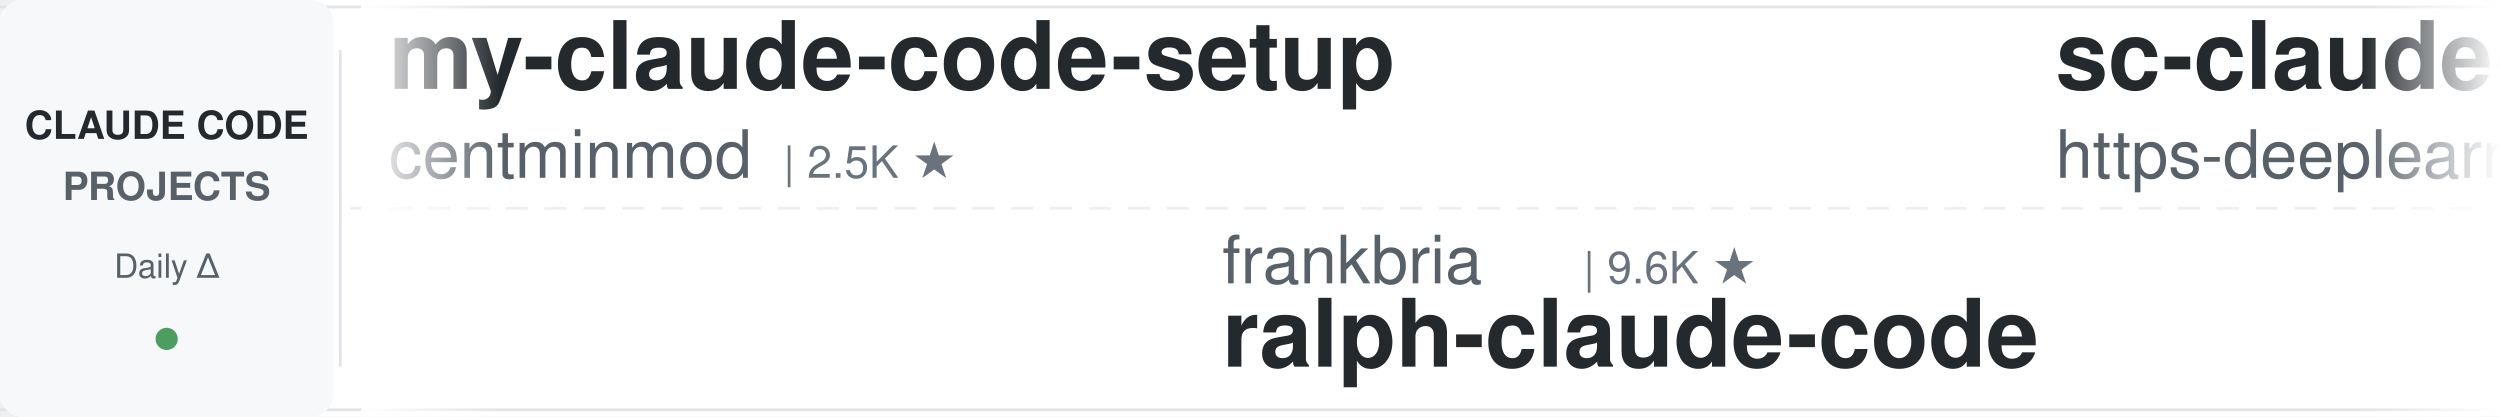
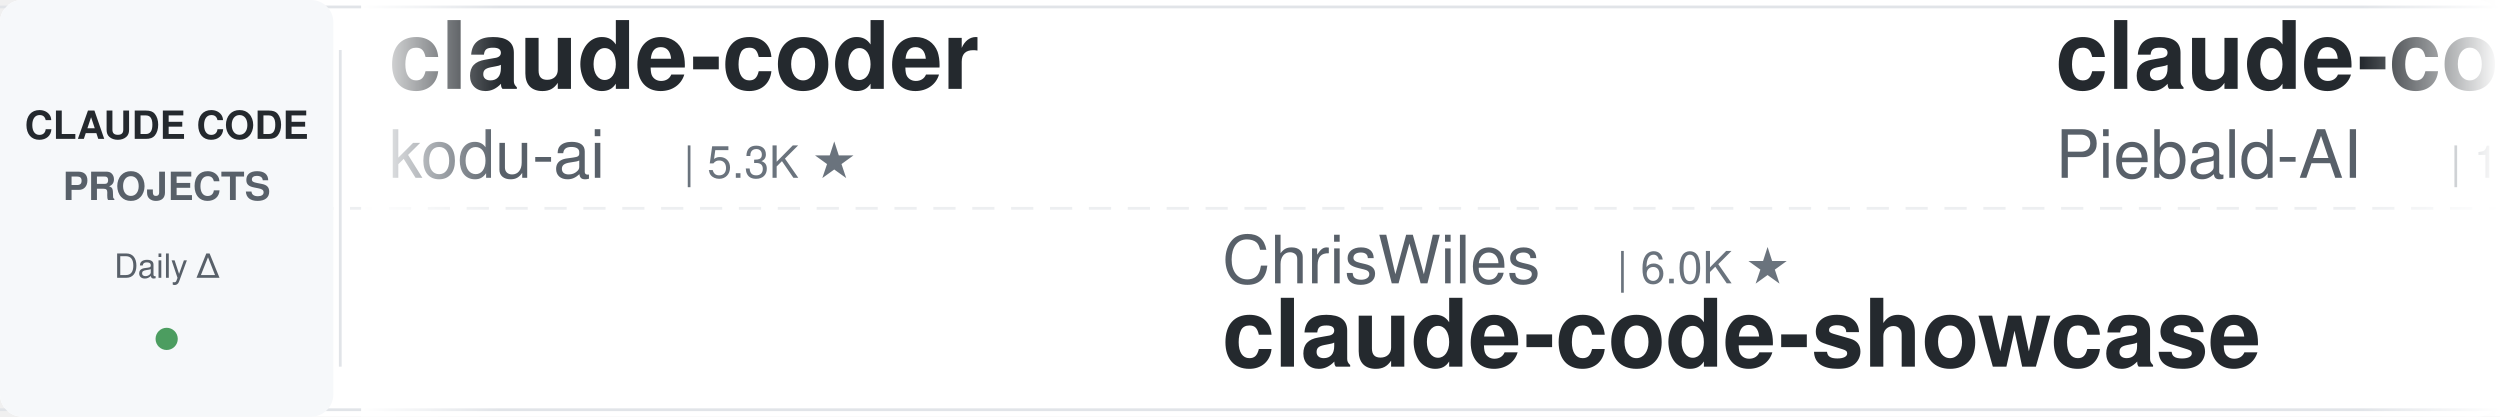
<svg xmlns="http://www.w3.org/2000/svg" width="900" height="150">
  <defs>
    <linearGradient id="leftFade" x1="0%" y1="0%" x2="100%" y2="0%">
      <stop offset="0%" style="stop-color:#ffffff;stop-opacity:1" />
      <stop offset="100%" style="stop-color:#ffffff;stop-opacity:0" />
    </linearGradient>
    <linearGradient id="rightFade" x1="0%" y1="0%" x2="100%" y2="0%">
      <stop offset="0%" style="stop-color:#ffffff;stop-opacity:0" />
      <stop offset="100%" style="stop-color:#ffffff;stop-opacity:1" />
    </linearGradient>
  </defs>
  <rect width="900" height="150" fill="#ffffff" rx="8" />
  <rect x="0" y="2" width="900" height="1" fill="#e1e4e8" />
  <rect x="0" y="147" width="900" height="1" fill="#e1e4e8" />
  <line x1="0" y1="75" x2="900" y2="75" stroke="#e1e4e8" stroke-width="1" stroke-dasharray="8 6" opacity="0.6" />
  <rect x="0" y="0" width="120" height="150" fill="#f6f8fa" rx="8" />
  <text x="60" y="50" font-family="-apple-system, BlinkMacSystemFont, 'Segoe UI', Helvetica, Arial, sans-serif" font-size="14" font-weight="600" fill="#24292e" text-anchor="middle">CLAUDE CODE</text>
  <text x="60" y="72" font-family="-apple-system, BlinkMacSystemFont, 'Segoe UI', Helvetica, Arial, sans-serif" font-size="14" font-weight="600" fill="#586069" text-anchor="middle">PROJECTS</text>
  <text x="60" y="100" font-family="-apple-system, BlinkMacSystemFont, 'Segoe UI', Helvetica, Arial, sans-serif" font-size="12" font-weight="500" fill="#586069" text-anchor="middle">Daily Δ</text>
  <circle cx="60" cy="122" r="4" fill="#22863a" opacity="0.8" />
  <rect x="122" y="18" width="1" height="114" fill="#e1e4e8" />
  <clipPath id="tickerClip">
    <rect x="130" y="0" width="770" height="150" />
  </clipPath>
  <g clip-path="url(#tickerClip)">
    <g id="tickerItems">
      <animateTransform attributeName="transform" attributeType="XML" type="translate" from="0 0" to="-3000 0" dur="54s" repeatCount="indefinite" />
      <g transform="translate(0, 0)">
-         <text x="140" y="32" font-family="-apple-system, BlinkMacSystemFont, 'Segoe UI', Helvetica, Arial, sans-serif" font-size="34" font-weight="600" fill="#24292e">my-claude-code-setup</text>
-         <text x="140" y="64" font-family="-apple-system, BlinkMacSystemFont, 'Segoe UI', Helvetica, Arial, sans-serif" font-size="24" font-weight="400" fill="#586069">centminmod</text>
-         <text x="282" y="64" font-family="-apple-system, BlinkMacSystemFont, 'Segoe UI', Helvetica, Arial, sans-serif" font-size="16" font-weight="500" fill="#6a737d">| 2.5K ★</text>
+         <text x="140" y="32" font-family="-apple-system, BlinkMacSystemFont, 'Segoe UI', Helvetica, Arial, sans-serif" font-size="34" font-weight="600" fill="#24292e">claude-coder</text>
+         <text x="140" y="64" font-family="-apple-system, BlinkMacSystemFont, 'Segoe UI', Helvetica, Arial, sans-serif" font-size="24" font-weight="400" fill="#586069">kodu-ai</text>
+         <text x="246" y="64" font-family="-apple-system, BlinkMacSystemFont, 'Segoe UI', Helvetica, Arial, sans-serif" font-size="16" font-weight="500" fill="#6a737d">| 5.3K ★</text>
      </g>
      <g transform="translate(300, 0)">
-         <text x="140" y="102" font-family="-apple-system, BlinkMacSystemFont, 'Segoe UI', Helvetica, Arial, sans-serif" font-size="24" font-weight="400" fill="#586069">frankbria</text>
-         <text x="270" y="102" font-family="-apple-system, BlinkMacSystemFont, 'Segoe UI', Helvetica, Arial, sans-serif" font-size="16" font-weight="500" fill="#6a737d">| 9.6K ★</text>
-         <text x="140" y="132" font-family="-apple-system, BlinkMacSystemFont, 'Segoe UI', Helvetica, Arial, sans-serif" font-size="34" font-weight="600" fill="#24292e">ralph-claude-code</text>
+         <text x="140" y="102" font-family="-apple-system, BlinkMacSystemFont, 'Segoe UI', Helvetica, Arial, sans-serif" font-size="24" font-weight="400" fill="#586069">ChrisWiles</text>
+         <text x="282" y="102" font-family="-apple-system, BlinkMacSystemFont, 'Segoe UI', Helvetica, Arial, sans-serif" font-size="16" font-weight="500" fill="#6a737d">| 6.0K ★</text>
+         <text x="140" y="132" font-family="-apple-system, BlinkMacSystemFont, 'Segoe UI', Helvetica, Arial, sans-serif" font-size="34" font-weight="600" fill="#24292e">claude-code-showcase</text>
      </g>
      <g transform="translate(600, 0)">
-         <text x="140" y="32" font-family="-apple-system, BlinkMacSystemFont, 'Segoe UI', Helvetica, Arial, sans-serif" font-size="34" font-weight="600" fill="#24292e">sc-claude-code-files</text>
-         <text x="140" y="64" font-family="-apple-system, BlinkMacSystemFont, 'Segoe UI', Helvetica, Arial, sans-serif" font-size="24" font-weight="400" fill="#586069">https-deeplearning-ai</text>
-         <text x="414" y="64" font-family="-apple-system, BlinkMacSystemFont, 'Segoe UI', Helvetica, Arial, sans-serif" font-size="16" font-weight="500" fill="#6a737d">| 536 ★</text>
+         <text x="140" y="32" font-family="-apple-system, BlinkMacSystemFont, 'Segoe UI', Helvetica, Arial, sans-serif" font-size="34" font-weight="600" fill="#24292e">claude-code-system-promp...</text>
+         <text x="140" y="64" font-family="-apple-system, BlinkMacSystemFont, 'Segoe UI', Helvetica, Arial, sans-serif" font-size="24" font-weight="400" fill="#586069">Piebald-AI</text>
+         <text x="282" y="64" font-family="-apple-system, BlinkMacSystemFont, 'Segoe UI', Helvetica, Arial, sans-serif" font-size="16" font-weight="500" fill="#6a737d">| 12.1K ★</text>
      </g>
      <g transform="translate(900, 0)">
-         <text x="140" y="102" font-family="-apple-system, BlinkMacSystemFont, 'Segoe UI', Helvetica, Arial, sans-serif" font-size="24" font-weight="400" fill="#586069">musistudio</text>
-         <text x="282" y="102" font-family="-apple-system, BlinkMacSystemFont, 'Segoe UI', Helvetica, Arial, sans-serif" font-size="16" font-weight="500" fill="#6a737d">| 36.2K ★</text>
-         <text x="140" y="132" font-family="-apple-system, BlinkMacSystemFont, 'Segoe UI', Helvetica, Arial, sans-serif" font-size="34" font-weight="600" fill="#24292e">claude-code-router</text>
+         <text x="140" y="102" font-family="-apple-system, BlinkMacSystemFont, 'Segoe UI', Helvetica, Arial, sans-serif" font-size="24" font-weight="400" fill="#586069">anthropics</text>
+         <text x="282" y="102" font-family="-apple-system, BlinkMacSystemFont, 'Segoe UI', Helvetica, Arial, sans-serif" font-size="16" font-weight="500" fill="#6a737d">| 929 ★</text>
+         <text x="140" y="132" font-family="-apple-system, BlinkMacSystemFont, 'Segoe UI', Helvetica, Arial, sans-serif" font-size="34" font-weight="600" fill="#24292e">claude-code-base-action</text>
      </g>
      <g transform="translate(1200, 0)">
-         <text x="140" y="32" font-family="-apple-system, BlinkMacSystemFont, 'Segoe UI', Helvetica, Arial, sans-serif" font-size="34" font-weight="600" fill="#24292e">edmunds-claude-code</text>
-         <text x="140" y="64" font-family="-apple-system, BlinkMacSystemFont, 'Segoe UI', Helvetica, Arial, sans-serif" font-size="24" font-weight="400" fill="#586069">edmund-io</text>
-         <text x="270" y="64" font-family="-apple-system, BlinkMacSystemFont, 'Segoe UI', Helvetica, Arial, sans-serif" font-size="16" font-weight="500" fill="#6a737d">| 1.5K ★</text>
+         <text x="140" y="32" font-family="-apple-system, BlinkMacSystemFont, 'Segoe UI', Helvetica, Arial, sans-serif" font-size="34" font-weight="600" fill="#24292e">oh-my-claudecode</text>
+         <text x="140" y="64" font-family="-apple-system, BlinkMacSystemFont, 'Segoe UI', Helvetica, Arial, sans-serif" font-size="24" font-weight="400" fill="#586069">Yeachan-Heo</text>
+         <text x="294" y="64" font-family="-apple-system, BlinkMacSystemFont, 'Segoe UI', Helvetica, Arial, sans-serif" font-size="16" font-weight="500" fill="#6a737d">| 38.1K ★</text>
      </g>
      <g transform="translate(1500, 0)">
-         <text x="140" y="102" font-family="-apple-system, BlinkMacSystemFont, 'Segoe UI', Helvetica, Arial, sans-serif" font-size="24" font-weight="400" fill="#586069">asgeirtj</text>
-         <text x="258" y="102" font-family="-apple-system, BlinkMacSystemFont, 'Segoe UI', Helvetica, Arial, sans-serif" font-size="16" font-weight="500" fill="#6a737d">| 61.0K ★</text>
-         <text x="140" y="132" font-family="-apple-system, BlinkMacSystemFont, 'Segoe UI', Helvetica, Arial, sans-serif" font-size="34" font-weight="600" fill="#24292e">system_prompts_leaks</text>
+         <text x="140" y="102" font-family="-apple-system, BlinkMacSystemFont, 'Segoe UI', Helvetica, Arial, sans-serif" font-size="24" font-weight="400" fill="#586069">alejandrobalderas</text>
+         <text x="366" y="102" font-family="-apple-system, BlinkMacSystemFont, 'Segoe UI', Helvetica, Arial, sans-serif" font-size="16" font-weight="500" fill="#6a737d">| 2.7K ★</text>
+         <text x="140" y="132" font-family="-apple-system, BlinkMacSystemFont, 'Segoe UI', Helvetica, Arial, sans-serif" font-size="34" font-weight="600" fill="#24292e">claude-code-from-source</text>
      </g>
      <g transform="translate(1800, 0)">
-         <text x="140" y="32" font-family="-apple-system, BlinkMacSystemFont, 'Segoe UI', Helvetica, Arial, sans-serif" font-size="34" font-weight="600" fill="#24292e">claude-code-workflows</text>
-         <text x="140" y="64" font-family="-apple-system, BlinkMacSystemFont, 'Segoe UI', Helvetica, Arial, sans-serif" font-size="24" font-weight="400" fill="#586069">OneRedOak</text>
-         <text x="270" y="64" font-family="-apple-system, BlinkMacSystemFont, 'Segoe UI', Helvetica, Arial, sans-serif" font-size="16" font-weight="500" fill="#6a737d">| 3.9K ★</text>
+         <text x="140" y="32" font-family="-apple-system, BlinkMacSystemFont, 'Segoe UI', Helvetica, Arial, sans-serif" font-size="34" font-weight="600" fill="#24292e">claude_code_src</text>
+         <text x="140" y="64" font-family="-apple-system, BlinkMacSystemFont, 'Segoe UI', Helvetica, Arial, sans-serif" font-size="24" font-weight="400" fill="#586069">ponponon</text>
+         <text x="258" y="64" font-family="-apple-system, BlinkMacSystemFont, 'Segoe UI', Helvetica, Arial, sans-serif" font-size="16" font-weight="500" fill="#6a737d">| 2.3K ★</text>
      </g>
      <g transform="translate(2100, 0)">
-         <text x="140" y="102" font-family="-apple-system, BlinkMacSystemFont, 'Segoe UI', Helvetica, Arial, sans-serif" font-size="24" font-weight="400" fill="#586069">multica-ai</text>
-         <text x="282" y="102" font-family="-apple-system, BlinkMacSystemFont, 'Segoe UI', Helvetica, Arial, sans-serif" font-size="16" font-weight="500" fill="#6a737d">| 196.9K ★</text>
-         <text x="140" y="132" font-family="-apple-system, BlinkMacSystemFont, 'Segoe UI', Helvetica, Arial, sans-serif" font-size="34" font-weight="600" fill="#24292e">andrej-karpathy-skills</text>
+         <text x="140" y="102" font-family="-apple-system, BlinkMacSystemFont, 'Segoe UI', Helvetica, Arial, sans-serif" font-size="24" font-weight="400" fill="#586069">xu-xiang</text>
+         <text x="258" y="102" font-family="-apple-system, BlinkMacSystemFont, 'Segoe UI', Helvetica, Arial, sans-serif" font-size="16" font-weight="500" fill="#6a737d">| 1.8K ★</text>
+         <text x="140" y="132" font-family="-apple-system, BlinkMacSystemFont, 'Segoe UI', Helvetica, Arial, sans-serif" font-size="34" font-weight="600" fill="#24292e">everything-claude-code-z...</text>
      </g>
      <g transform="translate(2400, 0)">
-         <text x="140" y="32" font-family="-apple-system, BlinkMacSystemFont, 'Segoe UI', Helvetica, Arial, sans-serif" font-size="34" font-weight="600" fill="#24292e">claude-code-guide</text>
-         <text x="140" y="64" font-family="-apple-system, BlinkMacSystemFont, 'Segoe UI', Helvetica, Arial, sans-serif" font-size="24" font-weight="400" fill="#586069">zebbern</text>
-         <text x="246" y="64" font-family="-apple-system, BlinkMacSystemFont, 'Segoe UI', Helvetica, Arial, sans-serif" font-size="16" font-weight="500" fill="#6a737d">| 4.4K ★</text>
+         <text x="140" y="32" font-family="-apple-system, BlinkMacSystemFont, 'Segoe UI', Helvetica, Arial, sans-serif" font-size="34" font-weight="600" fill="#24292e">ECC</text>
+         <text x="140" y="64" font-family="-apple-system, BlinkMacSystemFont, 'Segoe UI', Helvetica, Arial, sans-serif" font-size="24" font-weight="400" fill="#586069">affaan-m</text>
+         <text x="258" y="64" font-family="-apple-system, BlinkMacSystemFont, 'Segoe UI', Helvetica, Arial, sans-serif" font-size="16" font-weight="500" fill="#6a737d">| 234.3K ★</text>
      </g>
      <g transform="translate(2700, 0)">
-         <text x="140" y="102" font-family="-apple-system, BlinkMacSystemFont, 'Segoe UI', Helvetica, Arial, sans-serif" font-size="24" font-weight="400" fill="#586069">liuup</text>
-         <text x="222" y="102" font-family="-apple-system, BlinkMacSystemFont, 'Segoe UI', Helvetica, Arial, sans-serif" font-size="16" font-weight="500" fill="#6a737d">| 3.7K ★</text>
-         <text x="140" y="132" font-family="-apple-system, BlinkMacSystemFont, 'Segoe UI', Helvetica, Arial, sans-serif" font-size="34" font-weight="600" fill="#24292e">claude-code-analysis</text>
+         <text x="140" y="102" font-family="-apple-system, BlinkMacSystemFont, 'Segoe UI', Helvetica, Arial, sans-serif" font-size="24" font-weight="400" fill="#586069">oboard</text>
+         <text x="234" y="102" font-family="-apple-system, BlinkMacSystemFont, 'Segoe UI', Helvetica, Arial, sans-serif" font-size="16" font-weight="500" fill="#6a737d">| 3.3K ★</text>
+         <text x="140" y="132" font-family="-apple-system, BlinkMacSystemFont, 'Segoe UI', Helvetica, Arial, sans-serif" font-size="34" font-weight="600" fill="#24292e">claude-code-rev</text>
      </g>
      <g transform="translate(3000, 0)">
-         <text x="140" y="32" font-family="-apple-system, BlinkMacSystemFont, 'Segoe UI', Helvetica, Arial, sans-serif" font-size="34" font-weight="600" fill="#24292e">my-claude-code-setup</text>
-         <text x="140" y="64" font-family="-apple-system, BlinkMacSystemFont, 'Segoe UI', Helvetica, Arial, sans-serif" font-size="24" font-weight="400" fill="#586069">centminmod</text>
-         <text x="282" y="64" font-family="-apple-system, BlinkMacSystemFont, 'Segoe UI', Helvetica, Arial, sans-serif" font-size="16" font-weight="500" fill="#6a737d">| 2.5K ★</text>
+         <text x="140" y="32" font-family="-apple-system, BlinkMacSystemFont, 'Segoe UI', Helvetica, Arial, sans-serif" font-size="34" font-weight="600" fill="#24292e">claude-coder</text>
+         <text x="140" y="64" font-family="-apple-system, BlinkMacSystemFont, 'Segoe UI', Helvetica, Arial, sans-serif" font-size="24" font-weight="400" fill="#586069">kodu-ai</text>
+         <text x="246" y="64" font-family="-apple-system, BlinkMacSystemFont, 'Segoe UI', Helvetica, Arial, sans-serif" font-size="16" font-weight="500" fill="#6a737d">| 5.3K ★</text>
      </g>
      <g transform="translate(3300, 0)">
-         <text x="140" y="102" font-family="-apple-system, BlinkMacSystemFont, 'Segoe UI', Helvetica, Arial, sans-serif" font-size="24" font-weight="400" fill="#586069">frankbria</text>
-         <text x="270" y="102" font-family="-apple-system, BlinkMacSystemFont, 'Segoe UI', Helvetica, Arial, sans-serif" font-size="16" font-weight="500" fill="#6a737d">| 9.6K ★</text>
-         <text x="140" y="132" font-family="-apple-system, BlinkMacSystemFont, 'Segoe UI', Helvetica, Arial, sans-serif" font-size="34" font-weight="600" fill="#24292e">ralph-claude-code</text>
+         <text x="140" y="102" font-family="-apple-system, BlinkMacSystemFont, 'Segoe UI', Helvetica, Arial, sans-serif" font-size="24" font-weight="400" fill="#586069">ChrisWiles</text>
+         <text x="282" y="102" font-family="-apple-system, BlinkMacSystemFont, 'Segoe UI', Helvetica, Arial, sans-serif" font-size="16" font-weight="500" fill="#6a737d">| 6.0K ★</text>
+         <text x="140" y="132" font-family="-apple-system, BlinkMacSystemFont, 'Segoe UI', Helvetica, Arial, sans-serif" font-size="34" font-weight="600" fill="#24292e">claude-code-showcase</text>
      </g>
      <g transform="translate(3600, 0)">
-         <text x="140" y="32" font-family="-apple-system, BlinkMacSystemFont, 'Segoe UI', Helvetica, Arial, sans-serif" font-size="34" font-weight="600" fill="#24292e">sc-claude-code-files</text>
-         <text x="140" y="64" font-family="-apple-system, BlinkMacSystemFont, 'Segoe UI', Helvetica, Arial, sans-serif" font-size="24" font-weight="400" fill="#586069">https-deeplearning-ai</text>
-         <text x="414" y="64" font-family="-apple-system, BlinkMacSystemFont, 'Segoe UI', Helvetica, Arial, sans-serif" font-size="16" font-weight="500" fill="#6a737d">| 536 ★</text>
+         <text x="140" y="32" font-family="-apple-system, BlinkMacSystemFont, 'Segoe UI', Helvetica, Arial, sans-serif" font-size="34" font-weight="600" fill="#24292e">claude-code-system-promp...</text>
+         <text x="140" y="64" font-family="-apple-system, BlinkMacSystemFont, 'Segoe UI', Helvetica, Arial, sans-serif" font-size="24" font-weight="400" fill="#586069">Piebald-AI</text>
+         <text x="282" y="64" font-family="-apple-system, BlinkMacSystemFont, 'Segoe UI', Helvetica, Arial, sans-serif" font-size="16" font-weight="500" fill="#6a737d">| 12.1K ★</text>
      </g>
      <g transform="translate(3900, 0)">
-         <text x="140" y="102" font-family="-apple-system, BlinkMacSystemFont, 'Segoe UI', Helvetica, Arial, sans-serif" font-size="24" font-weight="400" fill="#586069">musistudio</text>
-         <text x="282" y="102" font-family="-apple-system, BlinkMacSystemFont, 'Segoe UI', Helvetica, Arial, sans-serif" font-size="16" font-weight="500" fill="#6a737d">| 36.2K ★</text>
-         <text x="140" y="132" font-family="-apple-system, BlinkMacSystemFont, 'Segoe UI', Helvetica, Arial, sans-serif" font-size="34" font-weight="600" fill="#24292e">claude-code-router</text>
+         <text x="140" y="102" font-family="-apple-system, BlinkMacSystemFont, 'Segoe UI', Helvetica, Arial, sans-serif" font-size="24" font-weight="400" fill="#586069">anthropics</text>
+         <text x="282" y="102" font-family="-apple-system, BlinkMacSystemFont, 'Segoe UI', Helvetica, Arial, sans-serif" font-size="16" font-weight="500" fill="#6a737d">| 929 ★</text>
+         <text x="140" y="132" font-family="-apple-system, BlinkMacSystemFont, 'Segoe UI', Helvetica, Arial, sans-serif" font-size="34" font-weight="600" fill="#24292e">claude-code-base-action</text>
      </g>
    </g>
  </g>
  <rect x="130" y="0" width="50" height="150" fill="url(#leftFade)" />
  <rect x="850" y="0" width="50" height="150" fill="url(#rightFade)" />
</svg>
